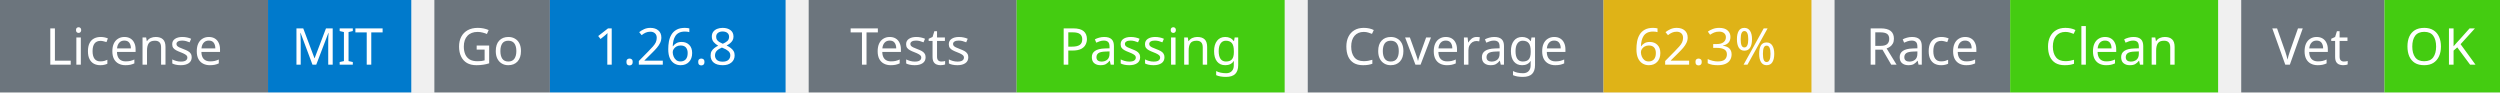
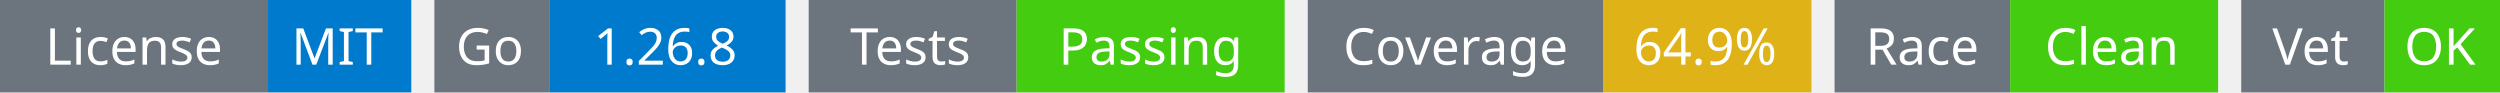
<svg xmlns="http://www.w3.org/2000/svg" width="541" height="20" viewBox="0 0 541 20">
  <g transform="translate(0, 0)">
    <rect x="0" y="0" width="58" height="20" fill="#6c757d" />
    <rect x="58" y="0" width="31" height="20" fill="#007acc" />
    <text x="29" y="14" text-anchor="middle" font-family="sans-serif" font-size="11" fill="white">License</text>
    <text x="73" y="14" text-anchor="middle" font-family="sans-serif" font-size="11" fill="white">MIT</text>
  </g>
  <g transform="translate(94, 0)">
    <rect x="0" y="0" width="25" height="20" fill="#6c757d" />
    <rect x="25" y="0" width="51" height="20" fill="#007acc" />
    <text x="12" y="14" text-anchor="middle" font-family="sans-serif" font-size="11" fill="white">Go</text>
    <text x="50" y="14" text-anchor="middle" font-family="sans-serif" font-size="11" fill="white">1.26.8</text>
  </g>
  <g transform="translate(175, 0)">
    <rect x="0" y="0" width="45" height="20" fill="#6c757d" />
    <rect x="45" y="0" width="58" height="20" fill="#4c1" />
    <text x="22" y="14" text-anchor="middle" font-family="sans-serif" font-size="11" fill="white">Tests</text>
    <text x="74" y="14" text-anchor="middle" font-family="sans-serif" font-size="11" fill="white">Passing</text>
  </g>
  <g transform="translate(283, 0)">
    <rect x="0" y="0" width="64" height="20" fill="#6c757d" />
    <rect x="64" y="0" width="45" height="20" fill="#dfb317" />
    <text x="32" y="14" text-anchor="middle" font-family="sans-serif" font-size="11" fill="white">Coverage</text>
-     <text x="86" y="14" text-anchor="middle" font-family="sans-serif" font-size="11" fill="white">62.3%</text>
+     <text x="86" y="14" text-anchor="middle" font-family="sans-serif" font-size="11" fill="white">64.9%</text>
  </g>
  <g transform="translate(397, 0)">
    <rect x="0" y="0" width="38" height="20" fill="#6c757d" />
    <rect x="38" y="0" width="45" height="20" fill="#4c1" />
    <text x="19" y="14" text-anchor="middle" font-family="sans-serif" font-size="11" fill="white">Race</text>
    <text x="60" y="14" text-anchor="middle" font-family="sans-serif" font-size="11" fill="white">Clean</text>
  </g>
  <g transform="translate(485, 0)">
    <rect x="0" y="0" width="31" height="20" fill="#6c757d" />
    <rect x="31" y="0" width="25" height="20" fill="#4c1" />
    <text x="15" y="14" text-anchor="middle" font-family="sans-serif" font-size="11" fill="white">Vet</text>
    <text x="43" y="14" text-anchor="middle" font-family="sans-serif" font-size="11" fill="white">OK</text>
  </g>
</svg>
